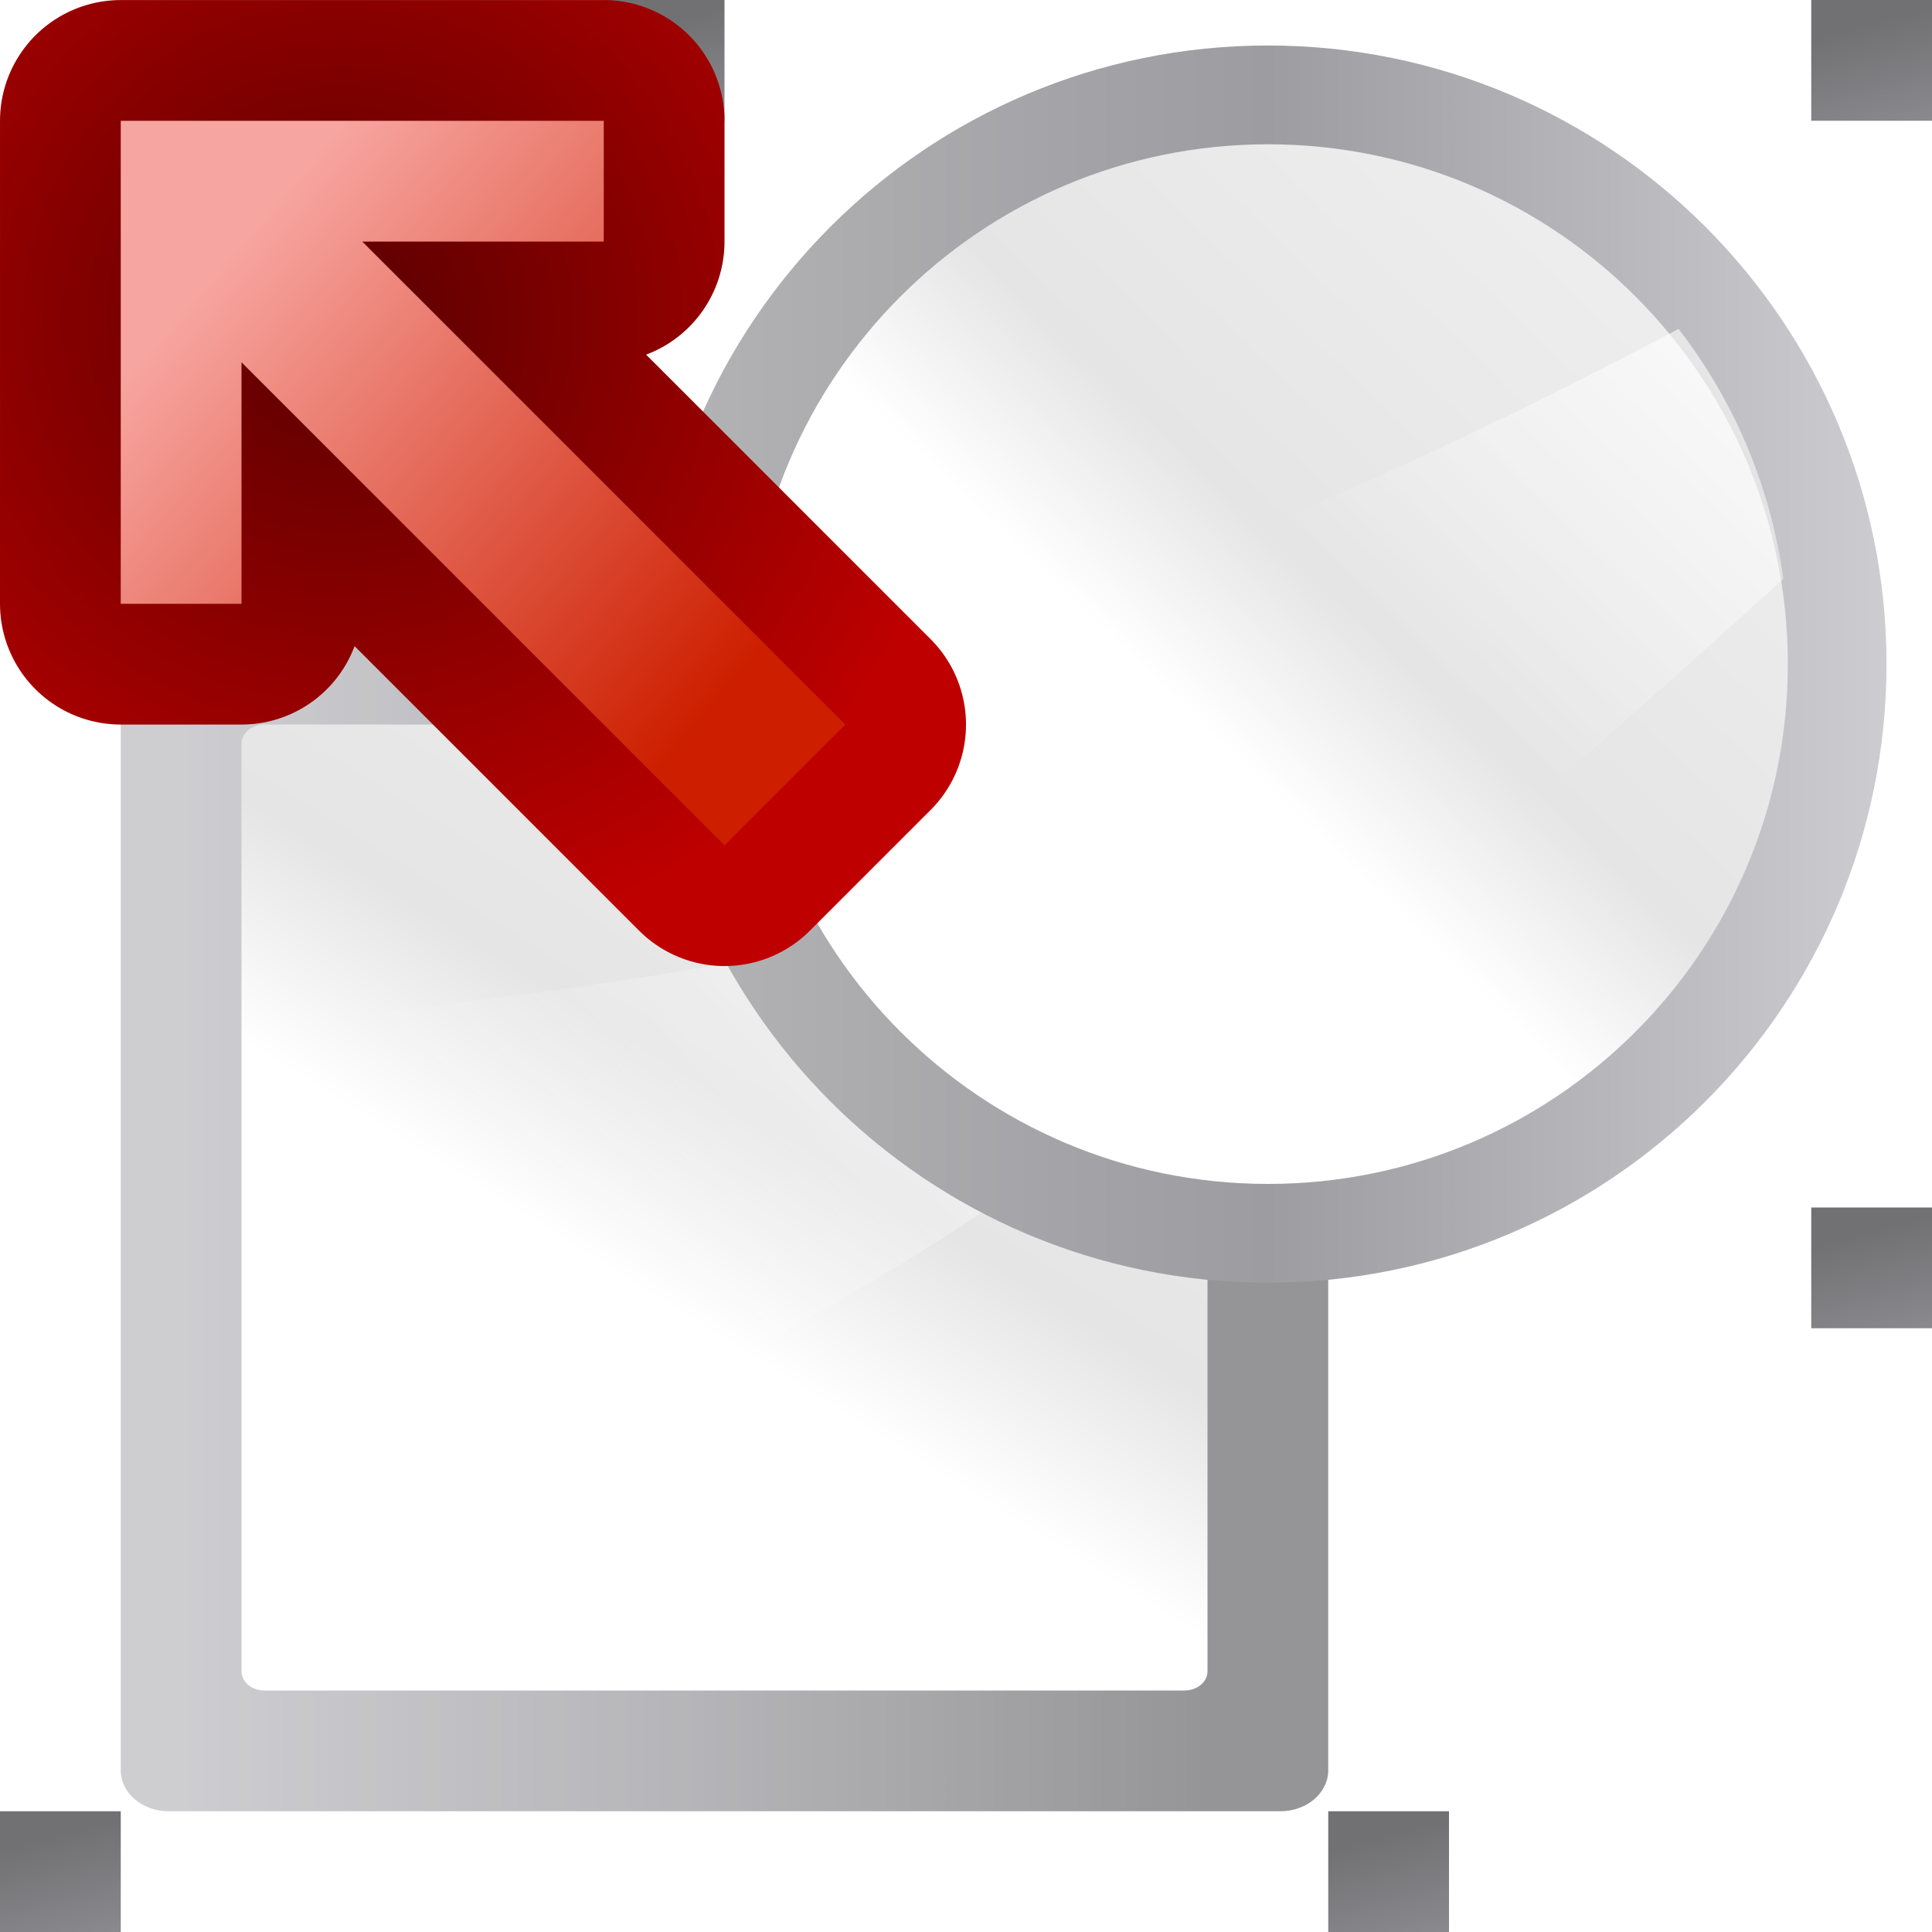
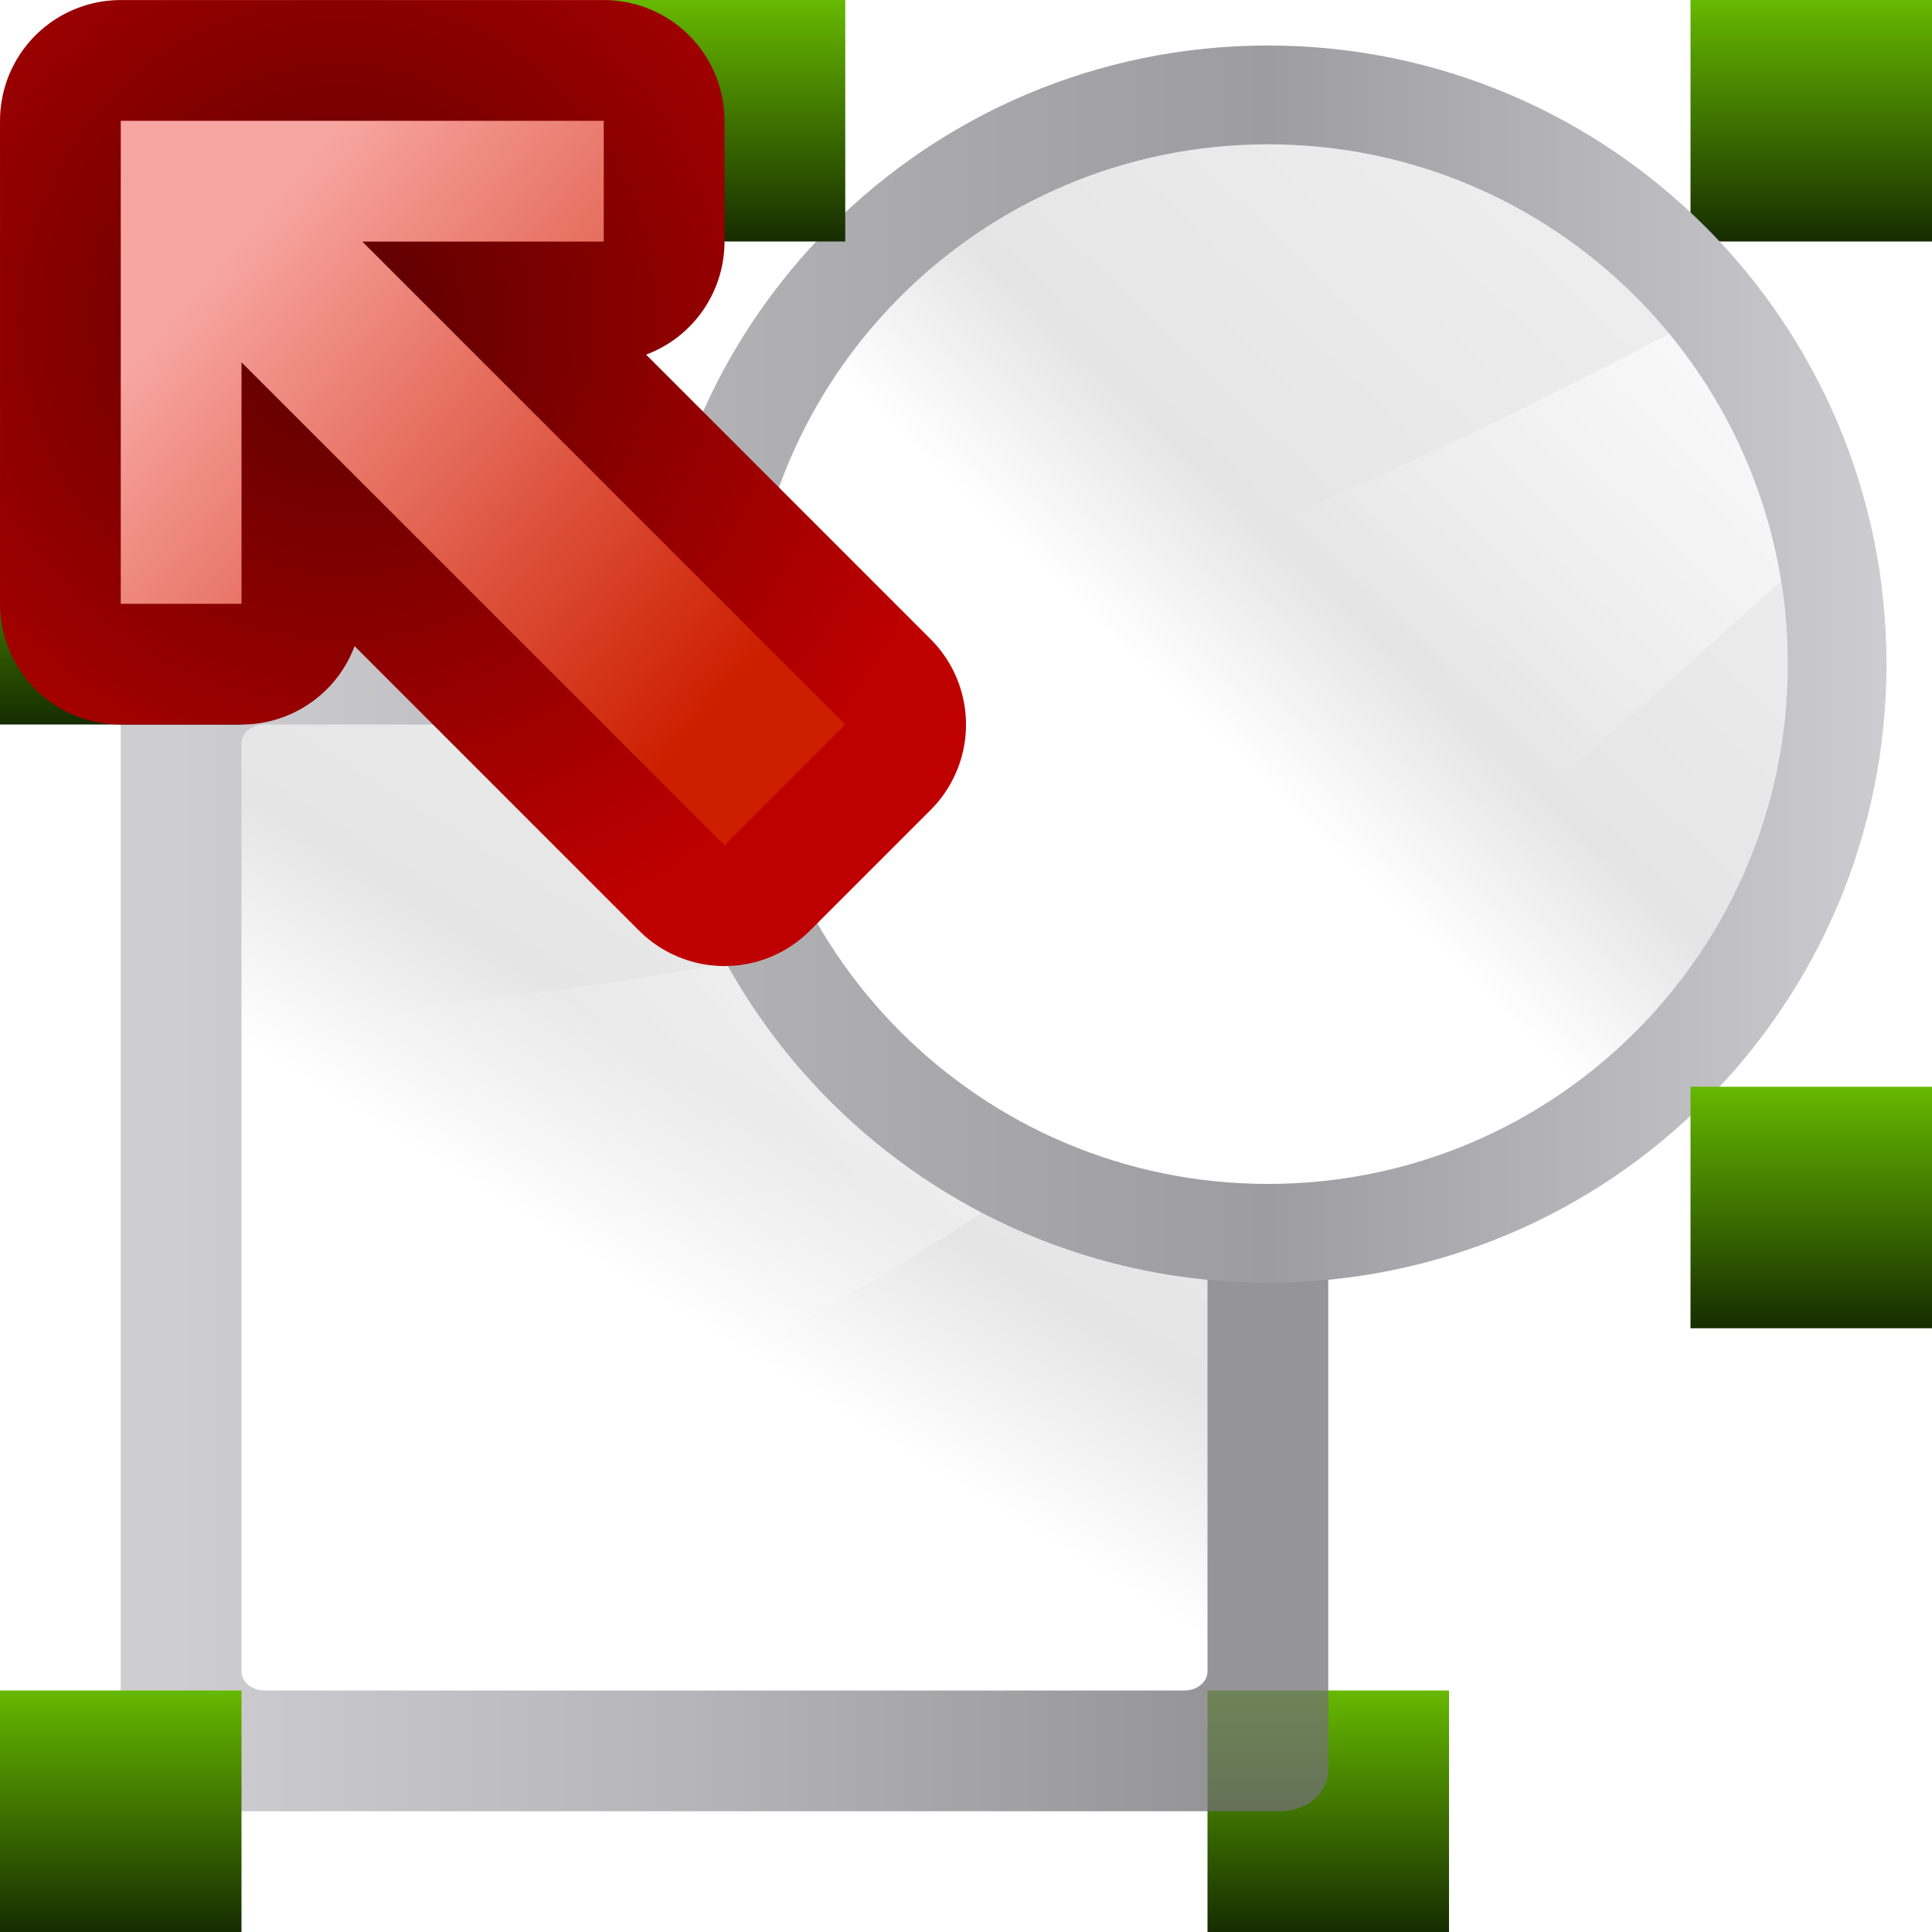
<svg xmlns="http://www.w3.org/2000/svg" xmlns:xlink="http://www.w3.org/1999/xlink" height="16" width="16">
-   <linearGradient id="a" gradientTransform="matrix(.09253752 0 0 .1487059 -6.00486 -81.71649)" gradientUnits="userSpaceOnUse" x1="399.775" x2="399.775" xlink:href="#b" y1="1164.67" y2="549.061" />
-   <linearGradient id="b">
+   <linearGradient id="a" gradientUnits="userSpaceOnUse" x1="120" x2="120" y1="-8" y2="16">
+     <stop offset="0" stop-color="#8eff00" />
+     <stop offset="1" stop-color="#162c00" />
+   </linearGradient>
+   <radialGradient id="b" cx="34.354" cy="561.815" gradientTransform="matrix(-1.353203 .00000004 -.00000004 -1.352836 82.8544 797.7506)" gradientUnits="userSpaceOnUse" r="4">
+     <stop offset="0" stop-color="#590000" />
+     <stop offset="1" stop-color="#bf0000" />
+   </radialGradient>
+   <linearGradient id="c" gradientTransform="matrix(-1 0 0 -1 70.7205 599.5222)" gradientUnits="userSpaceOnUse" x1="35" x2="31.449" y1="561" y2="565.148">
+     <stop offset="0" stop-color="#f7a5a0" />
+     <stop offset="1" stop-color="#cd1f00" />
+   </linearGradient>
+   <linearGradient id="d" gradientTransform="matrix(.09253752 0 0 .1487059 -6.00486 -81.71649)" gradientUnits="userSpaceOnUse" x1="399.775" x2="399.775" y1="1164.67" y2="549.061">
    <stop offset="0" stop-color="#717174" />
    <stop offset=".5" stop-color="#9c9ca1" />
    <stop offset="1" stop-color="#bdbdc2" />
  </linearGradient>
-   <linearGradient id="c" gradientTransform="matrix(.7618948 0 0 1.015861 -3.046726 -19.30052)" gradientUnits="userSpaceOnUse" x1="119.576" x2="16" xlink:href="#d" y1="23.793" y2="109.651" />
-   <linearGradient id="d">
+   <linearGradient id="e" gradientTransform="matrix(.7618948 0 0 1.015861 -3.046726 -19.30052)" gradientUnits="userSpaceOnUse" x1="119.576" x2="16" xlink:href="#f" y1="23.793" y2="109.651" />
+   <linearGradient id="f">
    <stop offset="0" stop-color="#fff" />
    <stop offset=".426" stop-color="#fff" />
    <stop offset=".589" stop-color="#e5e5e5" />
    <stop offset=".802" stop-color="#eaeaea" />
    <stop offset="1" stop-color="#eee" />
  </linearGradient>
-   <linearGradient id="e" gradientTransform="matrix(0 -1.825694 -2.285684 0 118.8564 200.157)" gradientUnits="userSpaceOnUse" x1="102.311" x2="74.33" xlink:href="#f" y1="-5.83" y2="32" />
-   <linearGradient id="f">
+   <linearGradient id="g" gradientTransform="matrix(0 -1.825694 -2.285684 0 118.8564 200.157)" gradientUnits="userSpaceOnUse" x1="102.311" x2="74.33" xlink:href="#h" y1="-5.83" y2="32" />
+   <linearGradient id="h">
    <stop offset="0" stop-color="#fff" />
    <stop offset="1" stop-color="#fff" stop-opacity="0" />
  </linearGradient>
-   <linearGradient id="g" gradientUnits="userSpaceOnUse" x1="43.017" x2="124.985" y1="43.999" y2="43.999">
+   <linearGradient id="i" gradientUnits="userSpaceOnUse" x1="43.017" x2="124.985" y1="43.999" y2="43.999">
    <stop offset="0" stop-color="#b4b4b6" />
    <stop offset=".5" stop-color="#9c9ca1" />
    <stop offset="1" stop-color="#cdcdd1" />
  </linearGradient>
-   <linearGradient id="h" gradientUnits="userSpaceOnUse" x1="63.948" x2="112.629" xlink:href="#d" y1="70.763" y2="20.038" />
-   <linearGradient id="i" gradientUnits="userSpaceOnUse" x1="127.842" x2="99.542" xlink:href="#f" y1="16.857" y2="46.207" />
-   <linearGradient id="j" gradientTransform="matrix(-1 0 0 -1 70.7205 599.5222)" gradientUnits="userSpaceOnUse" x1="35" x2="31.449" y1="561" y2="565.148">
-     <stop offset="0" stop-color="#f7a5a0" />
-     <stop offset="1" stop-color="#cd1f00" />
-   </linearGradient>
-   <radialGradient id="k" cx="34.354" cy="561.815" gradientTransform="matrix(-1.353203 .00000004 -.00000004 -1.352836 82.8544 797.7506)" gradientUnits="userSpaceOnUse" r="4">
-     <stop offset="0" stop-color="#590000" />
-     <stop offset="1" stop-color="#bf0000" />
-   </radialGradient>
-   <linearGradient id="l" gradientUnits="userSpaceOnUse" x1="124.472" x2="130.667" xlink:href="#b" y1="1.445" y2="25.295" />
+   <linearGradient id="j" gradientUnits="userSpaceOnUse" x1="61.112" x2="113.339" xlink:href="#f" y1="74.825" y2="20.406" />
+   <linearGradient id="k" gradientUnits="userSpaceOnUse" x1="129.659" x2="99.298" xlink:href="#h" y1="16.994" y2="48.481" />
  <g transform="scale(.125)">
-     <use height="100%" transform="translate(-80)" width="100%" xlink:href="#m" />
-     <use height="100%" transform="translate(-120 32)" width="100%" xlink:href="#m" />
-     <use height="100%" transform="translate(-120 120)" width="100%" xlink:href="#m" />
-     <use height="100%" transform="translate(-32 120)" width="100%" xlink:href="#m" />
-     <use height="100%" transform="translate(0 80)" width="100%" xlink:href="#m" />
-     <path d="m-9.142-9.142h146.284v146.284h-146.284z" fill="#e7e7e7" opacity="0" />
+     <use height="100%" transform="translate(-32 112)" width="100%" xlink:href="#l" />
    <g transform="matrix(.7499978 0 0 .7499978 11.99938 45.26998)">
-       <rect fill="url(#a)" height="106.667" opacity=".75" rx="3.628" ry="4.22" transform="matrix(0 1 1 0 0 0)" width="106.667" x="-7.027" y="-5.333" />
+       <rect fill="url(#d)" height="106.667" opacity=".75" rx="3.628" ry="4.22" transform="matrix(0 1 1 0 0 0)" width="106.667" x="-7.027" y="-5.333" />
      <g fill-rule="evenodd">
-         <rect fill="url(#c)" height="85.334" rx="1.688" ry="2.032" transform="matrix(0 1 1 0 0 0)" width="85.334" x="3.64" y="5.334" />
-         <path d="m90.668 31.574c-21.55 19.505-57.05 37.035-85.334 48.426v-49.693c27.078-2.783 63.732-6.756 85.334-18.733z" fill="url(#e)" />
+         <rect fill="url(#e)" height="85.334" rx="1.688" ry="2.032" transform="matrix(0 1 1 0 0 0)" width="85.334" x="3.64" y="5.334" />
+         <path d="m90.668 31.574c-21.55 19.505-57.05 37.035-85.334 48.426v-49.693c27.078-2.783 63.732-6.756 85.334-18.733z" fill="url(#g)" />
      </g>
    </g>
-     <circle cx="84.001" cy="43.999" fill="url(#g)" r="40.984" />
-     <path id="m" d="m120 0h8v8h-8z" fill="url(#l)" />
-     <g transform="matrix(1.072826 0 0 1.072826 -7.492537 -1.091083)">
-       <circle cx="85.29" cy="42.029" fill="url(#h)" r="32.102" />
-       <path d="m110.645 21.33c-17.188 9.067-39.107 19.156-57.82 21.08v2.591a32.448 32.448 0 0 0 21.511 26.797c15.502-10.445 30.685-24.081 42.779-35.036a32.448 32.448 0 0 0 -6.47-15.432z" fill="url(#i)" fill-rule="evenodd" />
-     </g>
+     <path id="l" d="m112 0h16v16h-16z" fill="url(#a)" stroke-width="2" />
+     <circle cx="84.001" cy="43.999" fill="url(#i)" r="40.984" />
+     <circle cx="84.008" cy="43.999" fill="url(#j)" r="34.44" />
+     <path d="m110.574 22.121c-18.223 9.578-41.23 20.097-60.994 22.236a34.44 34.44 0 0 0 6.982 20.395 34.811 34.811 0 0 0 .949 1.201 34.44 34.44 0 0 0 .061.07 34.811 34.811 0 0 0 14.686 9.914c16.566-11.162 32.783-25.714 45.732-37.443a34.44 34.44 0 0 0 -7.416-16.373z" fill="url(#k)" fill-rule="evenodd" />
+     <use height="100%" transform="translate(-112 112)" width="100%" xlink:href="#l" />
+     <use height="100%" transform="translate(-112 32)" width="100%" xlink:href="#l" />
+     <use height="100%" transform="translate(-72)" width="100%" xlink:href="#l" />
+     <use height="100%" transform="translate(0 72)" width="100%" xlink:href="#l" />
    <g transform="matrix(0 8 -8 0 324.1763 -269.7645)">
-       <path d="m34.721 39.522 4-0-0-1-2 0 4-4-1-1-4 4 0-2-1.0 0z" fill="none" stroke="url(#k)" stroke-linejoin="round" stroke-width="2" />
-       <path d="m34.721 39.522 4-0-0-1-2 0 4-4-1-1-4 4 0-2-1.0 0z" fill="url(#j)" fill-rule="evenodd" />
+       <path d="m34.721 39.522 4-0-0-1-2 0 4-4-1-1-4 4 0-2-1.0 0z" fill="none" stroke="url(#b)" stroke-linejoin="round" stroke-width="2" />
+       <path d="m34.721 39.522 4-0-0-1-2 0 4-4-1-1-4 4 0-2-1.0 0z" fill="url(#c)" fill-rule="evenodd" />
    </g>
  </g>
</svg>
